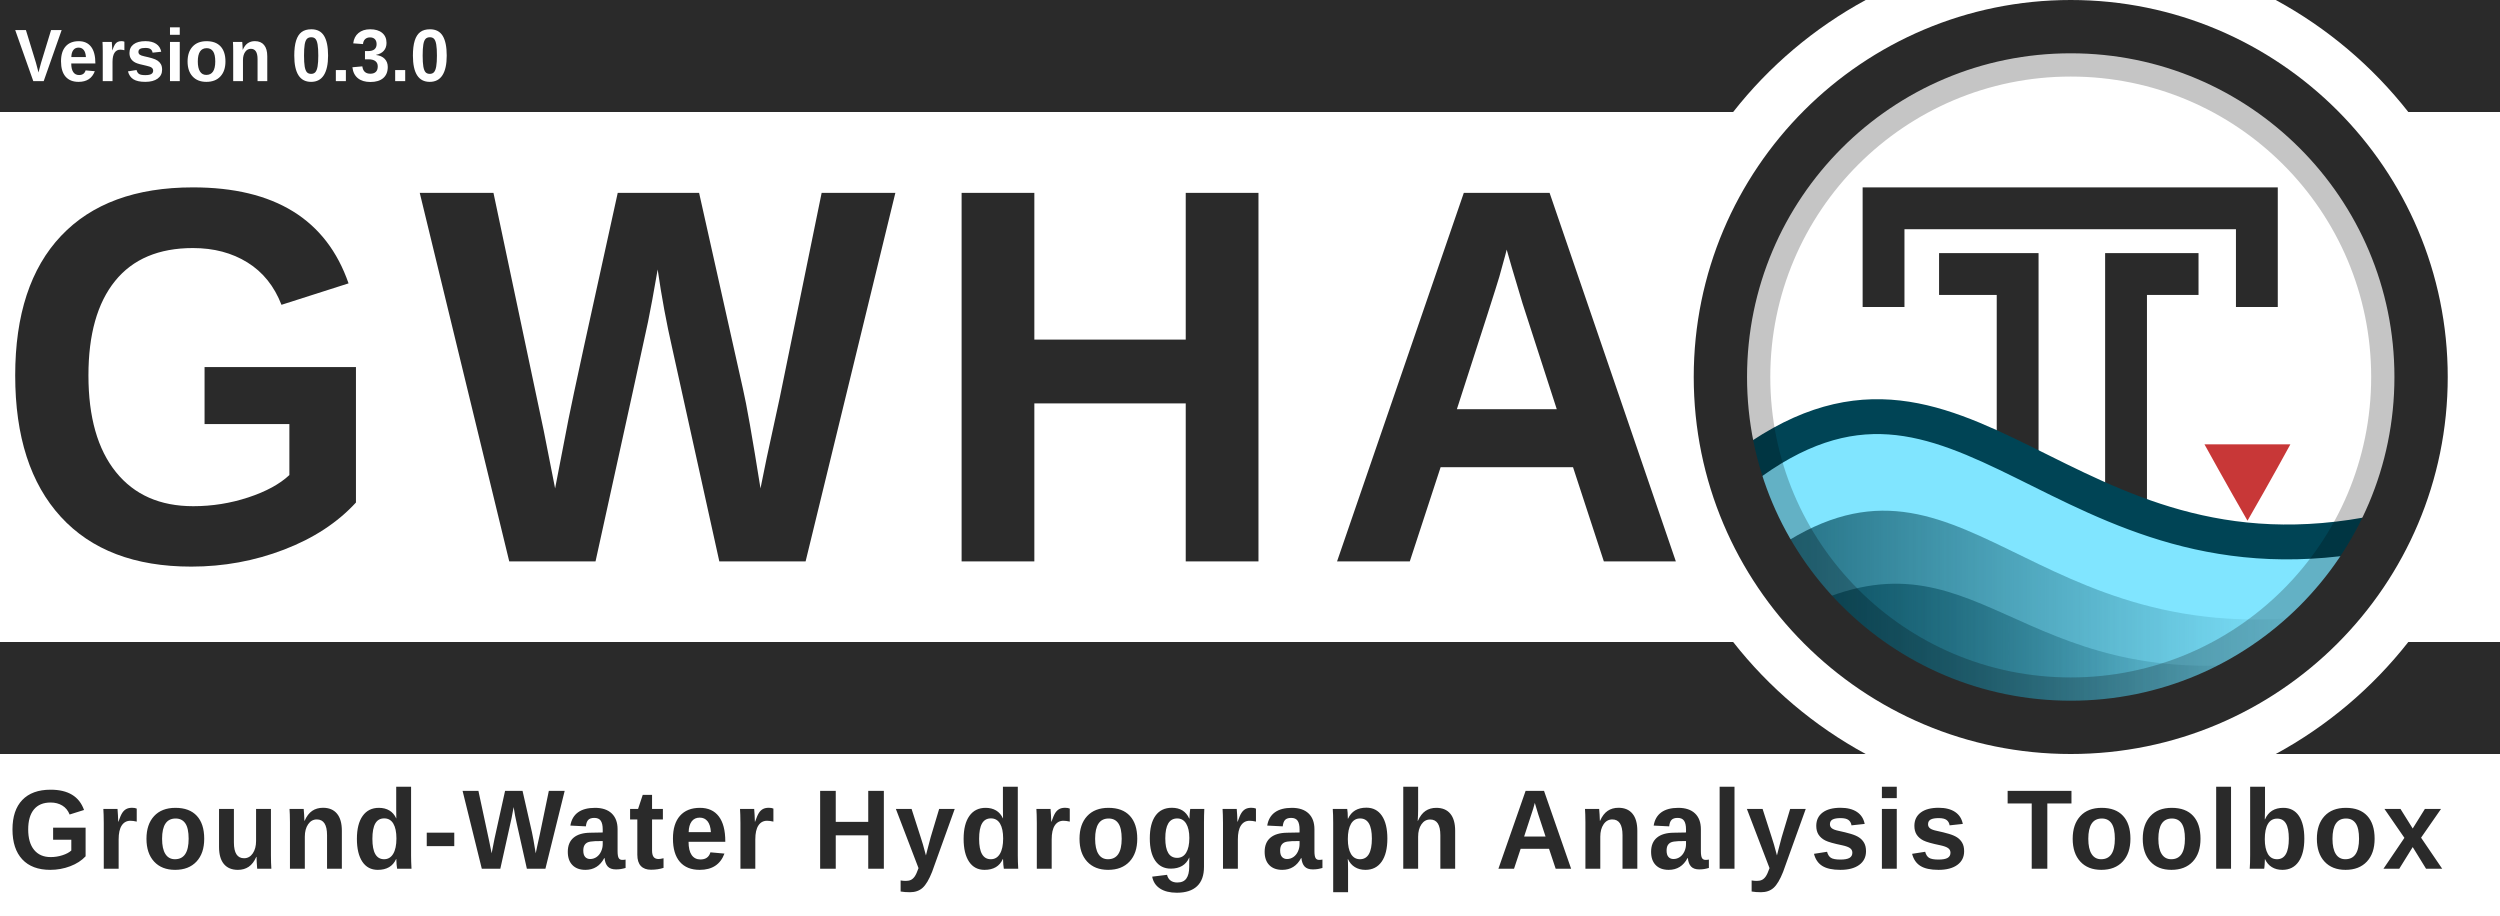
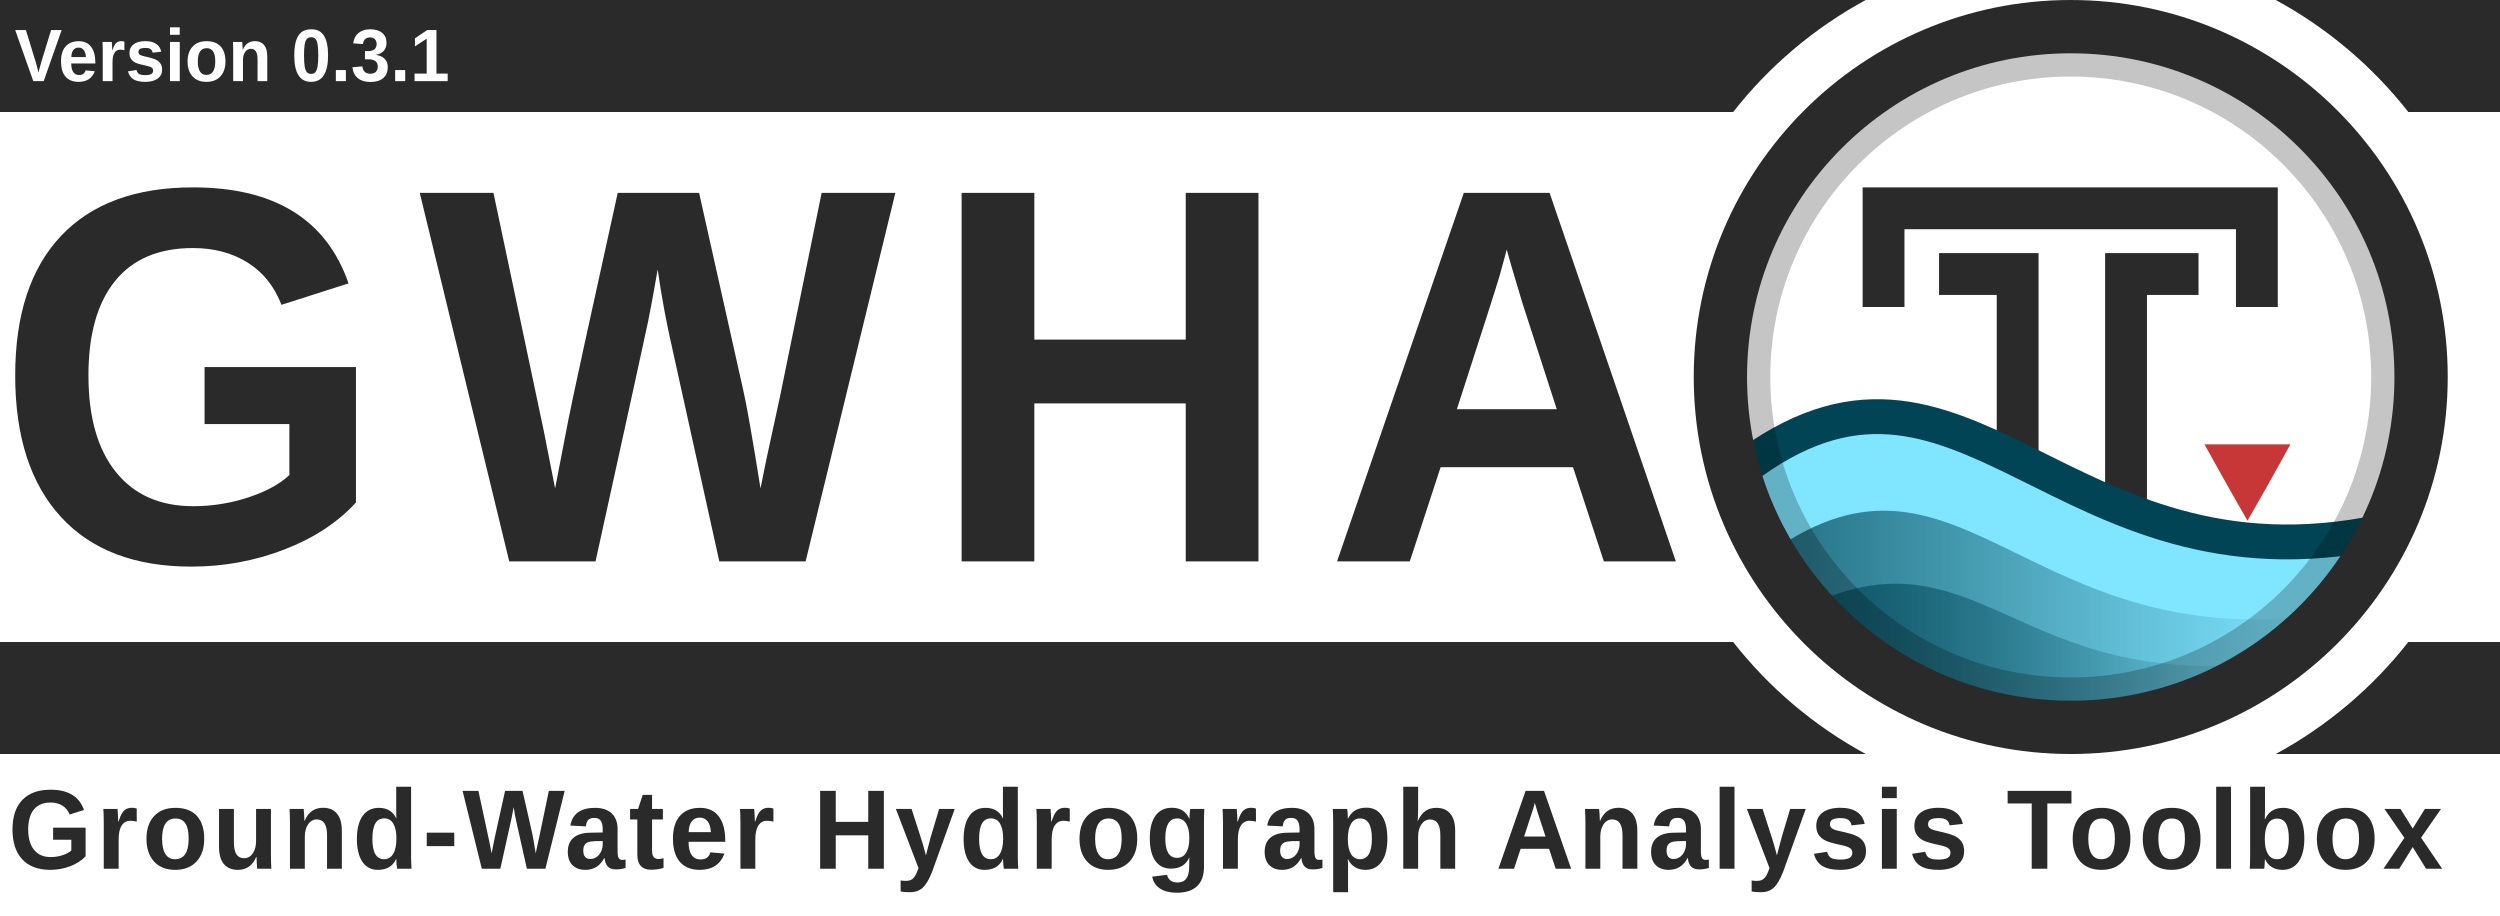
<svg xmlns="http://www.w3.org/2000/svg" xmlns:xlink="http://www.w3.org/1999/xlink" id="svg3336" style="enable-background:new" height="695" width="1897" version="1.1">
  <defs id="defs3338">
    <filter id="filter4254" style="color-interpolation-filters:sRGB">
      <feBlend id="feBlend4256" in2="BackgroundImage" mode="multiply" />
    </filter>
    <clipPath clipPathUnits="userSpaceOnUse" id="clipPath3962">
      <rect width="460.092" x="56.304" y="10.396" rx="230.027" height="460.093" style="fill:none;stroke:#ff0000;stroke-width:1.067;stroke-miterlimit:4;stroke-dasharray:none;enable-background:new" id="rect3964" clip-path="none" />
    </clipPath>
    <clipPath clipPathUnits="userSpaceOnUse" id="clipPath3973">
      <rect width="431.337" x="12.671" y="12.878" rx="215.65" height="431.337" style="fill:none;stroke:#ff0000;stroke-width:1;stroke-miterlimit:4;stroke-dasharray:none;enable-background:new" id="rect3975" clip-path="none" />
    </clipPath>
    <linearGradient id="linearGradient4067-5">
      <stop style="stop-color:#004354;stop-opacity:1;" offset="0" id="stop4069-0" />
      <stop style="stop-color:#004354;stop-opacity:0;" offset="1" id="stop4071-4" />
    </linearGradient>
    <linearGradient id="linearGradient4059-8">
      <stop style="stop-color:#004354;stop-opacity:1;" offset="0" id="stop4061-7" />
      <stop style="stop-color:#004354;stop-opacity:0;" offset="1" id="stop4063-6" />
    </linearGradient>
    <linearGradient id="linearGradient4190-6-2" y2="358" gradientUnits="userSpaceOnUse" x2="376" gradientTransform="matrix(1.0084,0,0,1.0084,-2.5546,-2)" y1="238" x1="256">
      <stop id="stop4186-77-0" style="stop-color:#00ccff;stop-opacity:1;" offset="0" />
      <stop id="stop4188-0-1" style="stop-color:#004354;stop-opacity:1;" offset="1" />
    </linearGradient>
    <linearGradient xlink:href="#linearGradient4067-5" id="linearGradient4144" gradientUnits="userSpaceOnUse" gradientTransform="matrix(1.232656,0,0,1.187506,1272.385,33.55664)" x1="60.435" y1="396.505" x2="357.194" y2="396.505" />
    <linearGradient xlink:href="#linearGradient4059-8" id="linearGradient4147" gradientUnits="userSpaceOnUse" gradientTransform="matrix(1.232656,0,0,1.238171,1269.92,8.42671)" x1="47.519" y1="376.82" x2="390.729" y2="376.82" />
  </defs>
  <rect style="opacity:1;fill:#ffffff;fill-opacity:1;stroke:none;stroke-width:17.182;stroke-linecap:square;stroke-linejoin:miter;stroke-miterlimit:4;stroke-dasharray:none;stroke-dashoffset:165;stroke-opacity:0.856;paint-order:normal" id="rect4941" width="1897" height="695" x="0" y="0" ry="0" />
  <path style="opacity:1;fill:#2a2a2a;fill-opacity:1;stroke:none;stroke-width:59.875;stroke-linecap:square;stroke-linejoin:miter;stroke-miterlimit:4;stroke-dasharray:none;stroke-dashoffset:165;stroke-opacity:1;paint-order:normal;enable-background:new" d="M 0,7.8976733e-4 V 85.001 h 1315.105 c 27.272,-34.752 61.489,-63.767 100.598,-85 z m 1726.844,0 C 1765.952,21.234 1800.169,50.249 1827.441,85.001 h 69.559 V 7.8976733e-4 Z M 0,487.138 v 85 h 1415.703 c -39.108,-21.233 -73.324,-50.249 -100.596,-85 z m 1827.439,0 c -27.272,34.751 -61.488,63.767 -100.596,85 h 170.156 v -85 z" id="rect4534-8-6" />
  <g id="layer6" style="opacity:0.3;filter:url(#filter4254)" transform="translate(1717.1,-13.81731)" clip-path="url(#clipPath3962)" />
  <g id="layer1" style="display:none" transform="translate(1108.42,-549.3474)">
    <path id="path3774" d="m 177.12,614.784 h 191.883 c 154.987,0 177.12,22.119 177.12,176.96 v 153.813 c 0,154.837 -22.141,176.96 -177.12,176.96 H 177.12 C 22.144,1122.517 0,1100.331 0,945.515 V 791.701 c 0,-154.837 22.141,-176.96 177.12,-176.96 z" style="display:inline;fill:#0000ff;fill-opacity:0.081;stroke:#0000ff;stroke-width:1.067" />
    <circle id="path4118" style="color:#000000;display:inline;fill:#0000ff;fill-opacity:0.081;stroke:#0000ff;stroke-width:1.067;enable-background:accumulate" cx="273.067" cy="868.651" r="153.6" />
    <rect id="rect4152" style="color:#000000;display:inline;fill:#0000ff;fill-opacity:0.081;stroke:#0000ff;stroke-width:1.067;stroke-linecap:round;stroke-linejoin:round;enable-background:accumulate" height="290.133" width="290.133" y="723.584" x="128" />
    <rect id="rect4154" style="color:#000000;display:inline;fill:#0000ff;fill-opacity:0.081;stroke:#0000ff;stroke-width:1.067;stroke-linecap:round;stroke-linejoin:round;enable-background:accumulate" height="256" width="324.267" y="740.651" x="110.933" />
    <rect id="rect4156" style="color:#000000;display:inline;fill:#0000ff;fill-opacity:0.081;stroke:#0000ff;stroke-width:1.067;stroke-linecap:round;stroke-linejoin:round;enable-background:accumulate" height="324.267" width="256" y="706.517" x="145.067" />
  </g>
  <text xml:space="preserve" style="font-style:normal;font-variant:normal;font-weight:bold;font-stretch:normal;font-size:14.013px;line-height:150;font-family:'liberation sans';-inkscape-font-specification:'liberation sans Bold';letter-spacing:25px;word-spacing:0px;fill:#2a2a2a;fill-opacity:1;stroke:none;stroke-width:1.067;enable-background:new" x="-4.307" y="413.604" id="text3084-4-2" transform="scale(0.9709578,1.029911)">
    <tspan x="-4.307" y="413.604" id="tspan3086-5-7" style="font-style:normal;font-variant:normal;font-weight:bold;font-stretch:normal;font-size:394.62px;line-height:150;font-family:'liberation sans';-inkscape-font-specification:'liberation sans Bold';letter-spacing:25px;word-spacing:0px;fill:#2a2a2a;fill-opacity:1;stroke-width:1.067">
      <tspan x="-4.307" y="413.604" style="font-style:normal;font-variant:normal;font-weight:bold;font-stretch:normal;line-height:150;font-family:'liberation sans';-inkscape-font-specification:'liberation sans Bold';letter-spacing:25px;word-spacing:0px;fill:#2a2a2a;fill-opacity:1;stroke-width:1.067" id="tspan3088-9-3">GWHA</tspan>
    </tspan>
  </text>
  <rect x="-36.318" y="1.132" width="512" height="480" style="color:#000000;fill:#ffffff;enable-background:accumulate" id="rect4158" clip-path="url(#clipPath3973)" transform="matrix(1.232656,0,0,1.232656,1290.008,4.80322)" />
  <g id="g4537" transform="translate(2.4101563e-4,-74.58735)">
    <path id="path2995-6" d="m 1652.369,282.52 h -39.132 v 254.214" style="fill:none;fill-opacity:0;stroke:#2a2a2a;stroke-width:31.737;stroke-linecap:square;stroke-linejoin:miter;stroke-miterlimit:4;stroke-dasharray:none;stroke-opacity:1" />
    <path style="display:inline;fill:none;fill-opacity:0;stroke:#2a2a2a;stroke-width:31.737;stroke-linecap:square;stroke-linejoin:miter;stroke-miterlimit:4;stroke-dasharray:none;stroke-opacity:1;enable-background:new" d="m 1429.239,291.669 v -59.019 h 283.269 v 59.019" id="path3765" />
    <path id="path2995" d="m 1487.231,282.52 h 43.754 v 251.784" style="fill:none;fill-opacity:0;stroke:#2a2a2a;stroke-width:31.737;stroke-linecap:square;stroke-linejoin:miter;stroke-miterlimit:4;stroke-dasharray:none;stroke-opacity:1" />
  </g>
  <path d="m 1737.925,337.183 h -65.169 c 0,0 17.357,31.481 32.605,57.892 0.032,0 0.032,-0.021 0.032,-0.021 l 0.031,-0.032 0.032,-0.032 0.031,-0.021 c 17.058,-29.545 32.482,-57.853 32.482,-57.853 z" style="color:#000000;display:inline;fill:#c83737;fill-opacity:1;stroke-width:1.233;enable-background:new" id="path4622" />
  <path style="display:inline;fill:#80e5ff;fill-opacity:1;stroke:#004455;stroke-width:26.448;stroke-linecap:round;stroke-linejoin:round;stroke-miterlimit:4;stroke-dasharray:none;stroke-opacity:1;enable-background:new" d="m 1321.276,356.54 c -0.687,96.283 117.861,163.669 158.901,179.743 138.732,50.116 289.911,-38.339 326.938,-132.758 -245.523,51.493 -316.944,-176.561 -485.84,-46.985 z" id="path3852" />
  <path style="display:inline;opacity:0.75;fill:url(#linearGradient4147);fill-opacity:1;stroke:none;stroke-width:1.233;enable-background:new" d="m 1344.1,418.728 c 27.577,48.555 117.65,120.104 156.337,130.939 118.013,2.581 195.533,-27.946 268.73,-84.028 -231.445,34.711 -280.508,-148.914 -425.066,-46.911 z" id="path3852-7-7" />
  <path style="display:inline;opacity:0.75;fill:url(#linearGradient4144);fill-opacity:1;stroke:none;stroke-width:1.233;enable-background:new" d="m 1364.493,463.198 c 23.516,37.303 108.542,82.443 141.532,90.767 95.209,1.371 159.995,-18.804 219.07,-52.337 -197.362,26.667 -224.207,-108.202 -360.602,-38.43 z" id="path3852-7" />
  <rect width="487.995" x="1327.275" y="42.071" rx="243.977" height="487.996" style="opacity:0.23;fill:none;stroke:#000000;stroke-width:32.049;stroke-miterlimit:4;stroke-dasharray:none" id="rect16-9" ry="243.977" />
  <rect width="531.69" x="1305.428" y="20.223" rx="265.822" height="531.691" style="fill:none;fill-opacity:1;stroke:#2a2a2a;stroke-width:40.447;stroke-miterlimit:4;stroke-dasharray:none;stroke-opacity:1" id="rect16-5" clip-path="none" ry="265.822" />
  <text xml:space="preserve" style="font-style:normal;font-variant:normal;font-weight:normal;font-stretch:normal;font-size:89.345px;line-height:0%;font-family:'Liberation Sans';-inkscape-font-specification:'Liberation Sans';letter-spacing:0px;word-spacing:8.194px;fill:#2a2a2a;fill-opacity:1;stroke:none;stroke-width:1.978" x="6.221" y="645.043" id="text3090" transform="scale(0.9785241,1.021947)">
    <tspan x="6.221" y="645.043" id="tspan3092" style="font-style:normal;font-variant:normal;font-weight:bold;font-stretch:normal;font-size:84.042px;line-height:1.25;font-family:'Liberation Sans';-inkscape-font-specification:'Liberation Sans Bold';letter-spacing:3px;word-spacing:12px;fill:#2a2a2a;fill-opacity:1;stroke-width:1.978">
      <tspan x="6.221" y="645.043" style="font-style:normal;font-variant:normal;font-weight:bold;font-stretch:normal;font-size:84.042px;font-family:'Liberation Sans';-inkscape-font-specification:'Liberation Sans Bold';letter-spacing:3px;word-spacing:12px;fill:#2a2a2a;fill-opacity:1;stroke-width:1.978" id="tspan3094">Ground-Water Hydrograph Analysis Toolbox</tspan>
    </tspan>
  </text>
  <g id="g4559" transform="translate(119.064,474.5139)">
    <text transform="scale(0.9785241,1.021947)" id="text3090-4" y="-404.07" x="-110.267" style="font-style:normal;font-variant:normal;font-weight:normal;font-stretch:normal;font-size:58.638px;line-height:0%;font-family:'Liberation Sans';-inkscape-font-specification:'Liberation Sans';letter-spacing:0px;word-spacing:5.378px;fill:#ffffff;fill-opacity:1;stroke:none;stroke-width:1.298;enable-background:new" xml:space="preserve">
-       <tspan style="font-style:normal;font-variant:normal;font-weight:bold;font-stretch:normal;font-size:55.157px;line-height:1.25;font-family:'Liberation Sans';-inkscape-font-specification:'Liberation Sans Bold';letter-spacing:0px;word-spacing:6.283px;fill:#ffffff;fill-opacity:1;stroke-width:1.298" id="tspan3092-0" y="-404.07" x="-110.267">Version 0.3.0</tspan>
+       <tspan style="font-style:normal;font-variant:normal;font-weight:bold;font-stretch:normal;font-size:55.157px;line-height:1.25;font-family:'Liberation Sans';-inkscape-font-specification:'Liberation Sans Bold';letter-spacing:0px;word-spacing:6.283px;fill:#ffffff;fill-opacity:1;stroke-width:1.298" id="tspan3092-0" y="-404.07" x="-110.267">Version 0.3.1</tspan>
    </text>
  </g>
</svg>
